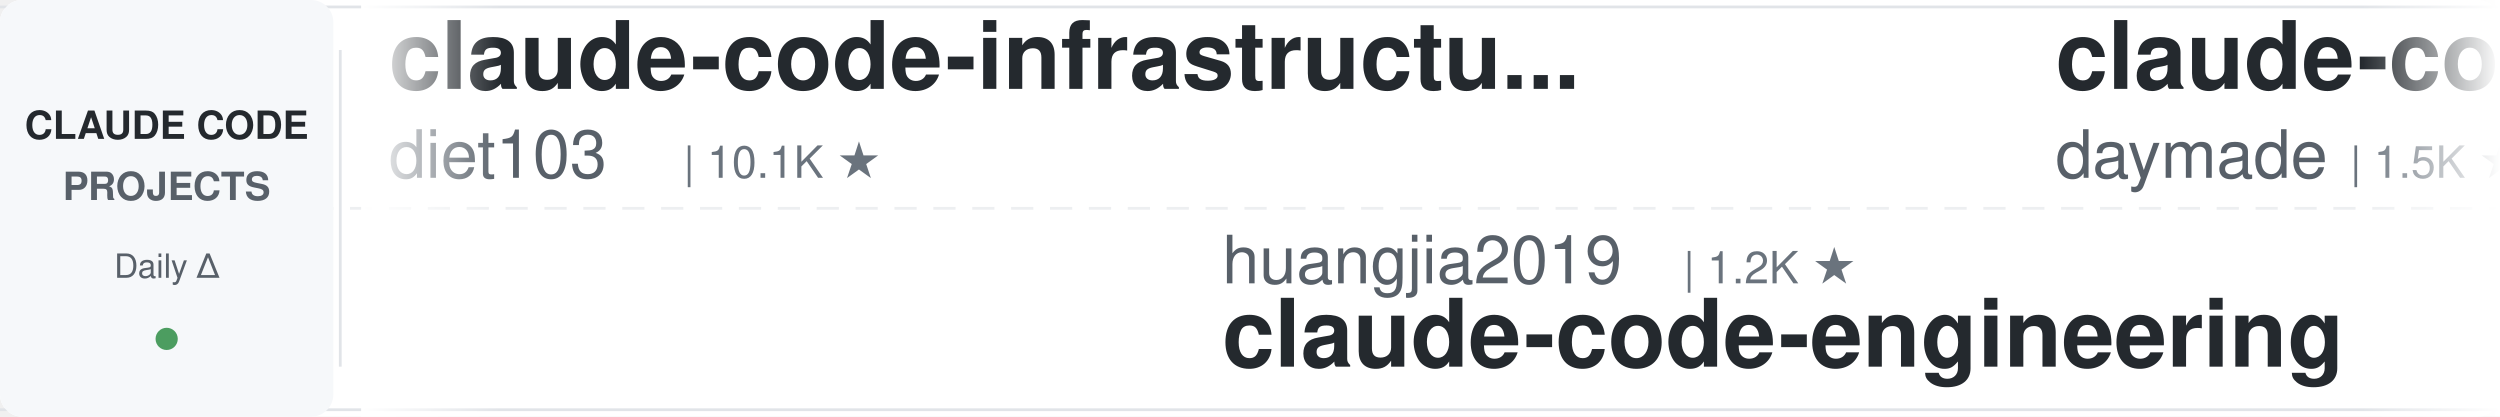
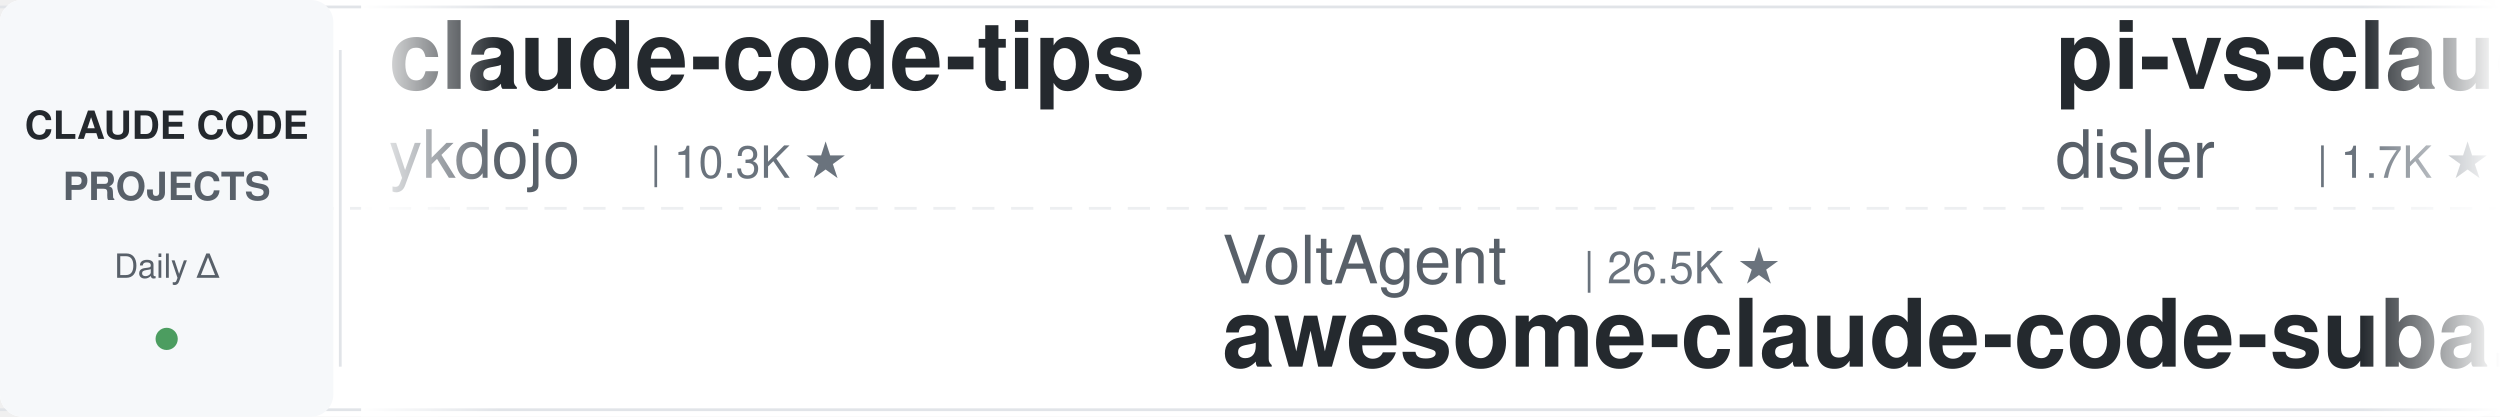
<svg xmlns="http://www.w3.org/2000/svg" width="900" height="150">
  <defs>
    <linearGradient id="leftFade" x1="0%" y1="0%" x2="100%" y2="0%">
      <stop offset="0%" style="stop-color:#ffffff;stop-opacity:1" />
      <stop offset="100%" style="stop-color:#ffffff;stop-opacity:0" />
    </linearGradient>
    <linearGradient id="rightFade" x1="0%" y1="0%" x2="100%" y2="0%">
      <stop offset="0%" style="stop-color:#ffffff;stop-opacity:0" />
      <stop offset="100%" style="stop-color:#ffffff;stop-opacity:1" />
    </linearGradient>
  </defs>
  <rect width="900" height="150" fill="#ffffff" rx="8" />
  <rect x="0" y="2" width="900" height="1" fill="#e1e4e8" />
  <rect x="0" y="147" width="900" height="1" fill="#e1e4e8" />
  <line x1="0" y1="75" x2="900" y2="75" stroke="#e1e4e8" stroke-width="1" stroke-dasharray="8 6" opacity="0.6" />
  <rect x="0" y="0" width="120" height="150" fill="#f6f8fa" rx="8" />
  <text x="60" y="50" font-family="-apple-system, BlinkMacSystemFont, 'Segoe UI', Helvetica, Arial, sans-serif" font-size="14" font-weight="600" fill="#24292e" text-anchor="middle">CLAUDE CODE</text>
  <text x="60" y="72" font-family="-apple-system, BlinkMacSystemFont, 'Segoe UI', Helvetica, Arial, sans-serif" font-size="14" font-weight="600" fill="#586069" text-anchor="middle">PROJECTS</text>
  <text x="60" y="100" font-family="-apple-system, BlinkMacSystemFont, 'Segoe UI', Helvetica, Arial, sans-serif" font-size="12" font-weight="500" fill="#586069" text-anchor="middle">Daily Δ</text>
  <circle cx="60" cy="122" r="4" fill="#22863a" opacity="0.8" />
  <rect x="122" y="18" width="1" height="114" fill="#e1e4e8" />
  <clipPath id="tickerClip">
    <rect x="130" y="0" width="770" height="150" />
  </clipPath>
  <g clip-path="url(#tickerClip)">
    <g id="tickerItems">
      <animateTransform attributeName="transform" attributeType="XML" type="translate" from="0 0" to="-3000 0" dur="54s" repeatCount="indefinite" />
      <g transform="translate(0, 0)">
-         <text x="140" y="32" font-family="-apple-system, BlinkMacSystemFont, 'Segoe UI', Helvetica, Arial, sans-serif" font-size="34" font-weight="600" fill="#24292e">claude-code-infrastructu...</text>
-         <text x="140" y="64" font-family="-apple-system, BlinkMacSystemFont, 'Segoe UI', Helvetica, Arial, sans-serif" font-size="24" font-weight="400" fill="#586069">diet103</text>
-         <text x="246" y="64" font-family="-apple-system, BlinkMacSystemFont, 'Segoe UI', Helvetica, Arial, sans-serif" font-size="16" font-weight="500" fill="#6a737d">| 10.1K ★</text>
+         <text x="140" y="32" font-family="-apple-system, BlinkMacSystemFont, 'Segoe UI', Helvetica, Arial, sans-serif" font-size="34" font-weight="600" fill="#24292e">claude-code-tips</text>
+         <text x="140" y="64" font-family="-apple-system, BlinkMacSystemFont, 'Segoe UI', Helvetica, Arial, sans-serif" font-size="24" font-weight="400" fill="#586069">ykdojo</text>
+         <text x="234" y="64" font-family="-apple-system, BlinkMacSystemFont, 'Segoe UI', Helvetica, Arial, sans-serif" font-size="16" font-weight="500" fill="#6a737d">| 10.3K ★</text>
      </g>
      <g transform="translate(300, 0)">
-         <text x="140" y="102" font-family="-apple-system, BlinkMacSystemFont, 'Segoe UI', Helvetica, Arial, sans-serif" font-size="24" font-weight="400" fill="#586069">huangjia2019</text>
-         <text x="306" y="102" font-family="-apple-system, BlinkMacSystemFont, 'Segoe UI', Helvetica, Arial, sans-serif" font-size="16" font-weight="500" fill="#6a737d">| 1.2K ★</text>
-         <text x="140" y="132" font-family="-apple-system, BlinkMacSystemFont, 'Segoe UI', Helvetica, Arial, sans-serif" font-size="34" font-weight="600" fill="#24292e">claude-code-engineering</text>
+         <text x="140" y="102" font-family="-apple-system, BlinkMacSystemFont, 'Segoe UI', Helvetica, Arial, sans-serif" font-size="24" font-weight="400" fill="#586069">VoltAgent</text>
+         <text x="270" y="102" font-family="-apple-system, BlinkMacSystemFont, 'Segoe UI', Helvetica, Arial, sans-serif" font-size="16" font-weight="500" fill="#6a737d">| 26.5K ★</text>
+         <text x="140" y="132" font-family="-apple-system, BlinkMacSystemFont, 'Segoe UI', Helvetica, Arial, sans-serif" font-size="34" font-weight="600" fill="#24292e">awesome-claude-code-suba...</text>
      </g>
      <g transform="translate(600, 0)">
-         <text x="140" y="32" font-family="-apple-system, BlinkMacSystemFont, 'Segoe UI', Helvetica, Arial, sans-serif" font-size="34" font-weight="600" fill="#24292e">claude-code-skills</text>
-         <text x="140" y="64" font-family="-apple-system, BlinkMacSystemFont, 'Segoe UI', Helvetica, Arial, sans-serif" font-size="24" font-weight="400" fill="#586069">daymade</text>
-         <text x="246" y="64" font-family="-apple-system, BlinkMacSystemFont, 'Segoe UI', Helvetica, Arial, sans-serif" font-size="16" font-weight="500" fill="#6a737d">| 1.5K ★</text>
+         <text x="140" y="32" font-family="-apple-system, BlinkMacSystemFont, 'Segoe UI', Helvetica, Arial, sans-serif" font-size="34" font-weight="600" fill="#24292e">pi-vs-claude-code</text>
+         <text x="140" y="64" font-family="-apple-system, BlinkMacSystemFont, 'Segoe UI', Helvetica, Arial, sans-serif" font-size="24" font-weight="400" fill="#586069">disler</text>
+         <text x="234" y="64" font-family="-apple-system, BlinkMacSystemFont, 'Segoe UI', Helvetica, Arial, sans-serif" font-size="16" font-weight="500" fill="#6a737d">| 1.7K ★</text>
      </g>
      <g transform="translate(900, 0)">
-         <text x="140" y="102" font-family="-apple-system, BlinkMacSystemFont, 'Segoe UI', Helvetica, Arial, sans-serif" font-size="24" font-weight="400" fill="#586069">ccplugins</text>
-         <text x="270" y="102" font-family="-apple-system, BlinkMacSystemFont, 'Segoe UI', Helvetica, Arial, sans-serif" font-size="16" font-weight="500" fill="#6a737d">| 1.0K ★</text>
-         <text x="140" y="132" font-family="-apple-system, BlinkMacSystemFont, 'Segoe UI', Helvetica, Arial, sans-serif" font-size="34" font-weight="600" fill="#24292e">awesome-claude-code-plug...</text>
+         <text x="140" y="102" font-family="-apple-system, BlinkMacSystemFont, 'Segoe UI', Helvetica, Arial, sans-serif" font-size="24" font-weight="400" fill="#586069">lorryjovens-hub</text>
+         <text x="342" y="102" font-family="-apple-system, BlinkMacSystemFont, 'Segoe UI', Helvetica, Arial, sans-serif" font-size="16" font-weight="500" fill="#6a737d">| 1.7K ★</text>
+         <text x="140" y="132" font-family="-apple-system, BlinkMacSystemFont, 'Segoe UI', Helvetica, Arial, sans-serif" font-size="34" font-weight="600" fill="#24292e">claude-code-rust</text>
      </g>
      <g transform="translate(1200, 0)">
-         <text x="140" y="32" font-family="-apple-system, BlinkMacSystemFont, 'Segoe UI', Helvetica, Arial, sans-serif" font-size="34" font-weight="600" fill="#24292e">claude_codex_bridge</text>
-         <text x="140" y="64" font-family="-apple-system, BlinkMacSystemFont, 'Segoe UI', Helvetica, Arial, sans-serif" font-size="24" font-weight="400" fill="#586069">SeemSeam</text>
-         <text x="258" y="64" font-family="-apple-system, BlinkMacSystemFont, 'Segoe UI', Helvetica, Arial, sans-serif" font-size="16" font-weight="500" fill="#6a737d">| 3.6K ★</text>
+         <text x="140" y="32" font-family="-apple-system, BlinkMacSystemFont, 'Segoe UI', Helvetica, Arial, sans-serif" font-size="34" font-weight="600" fill="#24292e">system_prompts_leaks</text>
+         <text x="140" y="64" font-family="-apple-system, BlinkMacSystemFont, 'Segoe UI', Helvetica, Arial, sans-serif" font-size="24" font-weight="400" fill="#586069">asgeirtj</text>
+         <text x="258" y="64" font-family="-apple-system, BlinkMacSystemFont, 'Segoe UI', Helvetica, Arial, sans-serif" font-size="16" font-weight="500" fill="#6a737d">| 71.2K ★</text>
      </g>
      <g transform="translate(1500, 0)">
-         <text x="140" y="102" font-family="-apple-system, BlinkMacSystemFont, 'Segoe UI', Helvetica, Arial, sans-serif" font-size="24" font-weight="400" fill="#586069">Chachamaru127</text>
-         <text x="318" y="102" font-family="-apple-system, BlinkMacSystemFont, 'Segoe UI', Helvetica, Arial, sans-serif" font-size="16" font-weight="500" fill="#6a737d">| 3.2K ★</text>
-         <text x="140" y="132" font-family="-apple-system, BlinkMacSystemFont, 'Segoe UI', Helvetica, Arial, sans-serif" font-size="34" font-weight="600" fill="#24292e">claude-code-harness</text>
+         <text x="140" y="102" font-family="-apple-system, BlinkMacSystemFont, 'Segoe UI', Helvetica, Arial, sans-serif" font-size="24" font-weight="400" fill="#586069">diet103</text>
+         <text x="246" y="102" font-family="-apple-system, BlinkMacSystemFont, 'Segoe UI', Helvetica, Arial, sans-serif" font-size="16" font-weight="500" fill="#6a737d">| 10.1K ★</text>
+         <text x="140" y="132" font-family="-apple-system, BlinkMacSystemFont, 'Segoe UI', Helvetica, Arial, sans-serif" font-size="34" font-weight="600" fill="#24292e">claude-code-infrastructu...</text>
      </g>
      <g transform="translate(1800, 0)">
-         <text x="140" y="32" font-family="-apple-system, BlinkMacSystemFont, 'Segoe UI', Helvetica, Arial, sans-serif" font-size="34" font-weight="600" fill="#24292e">awesome-claude-code-suba...</text>
-         <text x="140" y="64" font-family="-apple-system, BlinkMacSystemFont, 'Segoe UI', Helvetica, Arial, sans-serif" font-size="24" font-weight="400" fill="#586069">VoltAgent</text>
-         <text x="270" y="64" font-family="-apple-system, BlinkMacSystemFont, 'Segoe UI', Helvetica, Arial, sans-serif" font-size="16" font-weight="500" fill="#6a737d">| 26.5K ★</text>
+         <text x="140" y="32" font-family="-apple-system, BlinkMacSystemFont, 'Segoe UI', Helvetica, Arial, sans-serif" font-size="34" font-weight="600" fill="#24292e">Dive-into-Claude-Code</text>
+         <text x="140" y="64" font-family="-apple-system, BlinkMacSystemFont, 'Segoe UI', Helvetica, Arial, sans-serif" font-size="24" font-weight="400" fill="#586069">VILA-Lab</text>
+         <text x="258" y="64" font-family="-apple-system, BlinkMacSystemFont, 'Segoe UI', Helvetica, Arial, sans-serif" font-size="16" font-weight="500" fill="#6a737d">| 2.2K ★</text>
      </g>
      <g transform="translate(2100, 0)">
-         <text x="140" y="102" font-family="-apple-system, BlinkMacSystemFont, 'Segoe UI', Helvetica, Arial, sans-serif" font-size="24" font-weight="400" fill="#586069">liuup</text>
-         <text x="222" y="102" font-family="-apple-system, BlinkMacSystemFont, 'Segoe UI', Helvetica, Arial, sans-serif" font-size="16" font-weight="500" fill="#6a737d">| 4.1K ★</text>
-         <text x="140" y="132" font-family="-apple-system, BlinkMacSystemFont, 'Segoe UI', Helvetica, Arial, sans-serif" font-size="34" font-weight="600" fill="#24292e">claude-code-analysis</text>
+         <text x="140" y="102" font-family="-apple-system, BlinkMacSystemFont, 'Segoe UI', Helvetica, Arial, sans-serif" font-size="24" font-weight="400" fill="#586069">lintsinghua</text>
+         <text x="294" y="102" font-family="-apple-system, BlinkMacSystemFont, 'Segoe UI', Helvetica, Arial, sans-serif" font-size="16" font-weight="500" fill="#6a737d">| 4.4K ★</text>
+         <text x="140" y="132" font-family="-apple-system, BlinkMacSystemFont, 'Segoe UI', Helvetica, Arial, sans-serif" font-size="34" font-weight="600" fill="#24292e">claude-code-book</text>
      </g>
      <g transform="translate(2400, 0)">
-         <text x="140" y="32" font-family="-apple-system, BlinkMacSystemFont, 'Segoe UI', Helvetica, Arial, sans-serif" font-size="34" font-weight="600" fill="#24292e">claude-coder</text>
-         <text x="140" y="64" font-family="-apple-system, BlinkMacSystemFont, 'Segoe UI', Helvetica, Arial, sans-serif" font-size="24" font-weight="400" fill="#586069">kodu-ai</text>
-         <text x="246" y="64" font-family="-apple-system, BlinkMacSystemFont, 'Segoe UI', Helvetica, Arial, sans-serif" font-size="16" font-weight="500" fill="#6a737d">| 5.2K ★</text>
+         <text x="140" y="32" font-family="-apple-system, BlinkMacSystemFont, 'Segoe UI', Helvetica, Arial, sans-serif" font-size="34" font-weight="600" fill="#24292e">claude-code-router</text>
+         <text x="140" y="64" font-family="-apple-system, BlinkMacSystemFont, 'Segoe UI', Helvetica, Arial, sans-serif" font-size="24" font-weight="400" fill="#586069">musistudio</text>
+         <text x="282" y="64" font-family="-apple-system, BlinkMacSystemFont, 'Segoe UI', Helvetica, Arial, sans-serif" font-size="16" font-weight="500" fill="#6a737d">| 38.1K ★</text>
      </g>
      <g transform="translate(2700, 0)">
-         <text x="140" y="102" font-family="-apple-system, BlinkMacSystemFont, 'Segoe UI', Helvetica, Arial, sans-serif" font-size="24" font-weight="400" fill="#586069">shareAI-lab</text>
-         <text x="294" y="102" font-family="-apple-system, BlinkMacSystemFont, 'Segoe UI', Helvetica, Arial, sans-serif" font-size="16" font-weight="500" fill="#6a737d">| 80.3K ★</text>
-         <text x="140" y="132" font-family="-apple-system, BlinkMacSystemFont, 'Segoe UI', Helvetica, Arial, sans-serif" font-size="34" font-weight="600" fill="#24292e">learn-claude-code</text>
+         <text x="140" y="102" font-family="-apple-system, BlinkMacSystemFont, 'Segoe UI', Helvetica, Arial, sans-serif" font-size="24" font-weight="400" fill="#586069">feiskyer</text>
+         <text x="258" y="102" font-family="-apple-system, BlinkMacSystemFont, 'Segoe UI', Helvetica, Arial, sans-serif" font-size="16" font-weight="500" fill="#6a737d">| 1.7K ★</text>
+         <text x="140" y="132" font-family="-apple-system, BlinkMacSystemFont, 'Segoe UI', Helvetica, Arial, sans-serif" font-size="34" font-weight="600" fill="#24292e">claude-code-settings</text>
      </g>
      <g transform="translate(3000, 0)">
-         <text x="140" y="32" font-family="-apple-system, BlinkMacSystemFont, 'Segoe UI', Helvetica, Arial, sans-serif" font-size="34" font-weight="600" fill="#24292e">claude-code-infrastructu...</text>
-         <text x="140" y="64" font-family="-apple-system, BlinkMacSystemFont, 'Segoe UI', Helvetica, Arial, sans-serif" font-size="24" font-weight="400" fill="#586069">diet103</text>
-         <text x="246" y="64" font-family="-apple-system, BlinkMacSystemFont, 'Segoe UI', Helvetica, Arial, sans-serif" font-size="16" font-weight="500" fill="#6a737d">| 10.1K ★</text>
+         <text x="140" y="32" font-family="-apple-system, BlinkMacSystemFont, 'Segoe UI', Helvetica, Arial, sans-serif" font-size="34" font-weight="600" fill="#24292e">claude-code-tips</text>
+         <text x="140" y="64" font-family="-apple-system, BlinkMacSystemFont, 'Segoe UI', Helvetica, Arial, sans-serif" font-size="24" font-weight="400" fill="#586069">ykdojo</text>
+         <text x="234" y="64" font-family="-apple-system, BlinkMacSystemFont, 'Segoe UI', Helvetica, Arial, sans-serif" font-size="16" font-weight="500" fill="#6a737d">| 10.3K ★</text>
      </g>
      <g transform="translate(3300, 0)">
-         <text x="140" y="102" font-family="-apple-system, BlinkMacSystemFont, 'Segoe UI', Helvetica, Arial, sans-serif" font-size="24" font-weight="400" fill="#586069">huangjia2019</text>
-         <text x="306" y="102" font-family="-apple-system, BlinkMacSystemFont, 'Segoe UI', Helvetica, Arial, sans-serif" font-size="16" font-weight="500" fill="#6a737d">| 1.2K ★</text>
-         <text x="140" y="132" font-family="-apple-system, BlinkMacSystemFont, 'Segoe UI', Helvetica, Arial, sans-serif" font-size="34" font-weight="600" fill="#24292e">claude-code-engineering</text>
+         <text x="140" y="102" font-family="-apple-system, BlinkMacSystemFont, 'Segoe UI', Helvetica, Arial, sans-serif" font-size="24" font-weight="400" fill="#586069">VoltAgent</text>
+         <text x="270" y="102" font-family="-apple-system, BlinkMacSystemFont, 'Segoe UI', Helvetica, Arial, sans-serif" font-size="16" font-weight="500" fill="#6a737d">| 26.5K ★</text>
+         <text x="140" y="132" font-family="-apple-system, BlinkMacSystemFont, 'Segoe UI', Helvetica, Arial, sans-serif" font-size="34" font-weight="600" fill="#24292e">awesome-claude-code-suba...</text>
      </g>
      <g transform="translate(3600, 0)">
-         <text x="140" y="32" font-family="-apple-system, BlinkMacSystemFont, 'Segoe UI', Helvetica, Arial, sans-serif" font-size="34" font-weight="600" fill="#24292e">claude-code-skills</text>
-         <text x="140" y="64" font-family="-apple-system, BlinkMacSystemFont, 'Segoe UI', Helvetica, Arial, sans-serif" font-size="24" font-weight="400" fill="#586069">daymade</text>
-         <text x="246" y="64" font-family="-apple-system, BlinkMacSystemFont, 'Segoe UI', Helvetica, Arial, sans-serif" font-size="16" font-weight="500" fill="#6a737d">| 1.5K ★</text>
+         <text x="140" y="32" font-family="-apple-system, BlinkMacSystemFont, 'Segoe UI', Helvetica, Arial, sans-serif" font-size="34" font-weight="600" fill="#24292e">pi-vs-claude-code</text>
+         <text x="140" y="64" font-family="-apple-system, BlinkMacSystemFont, 'Segoe UI', Helvetica, Arial, sans-serif" font-size="24" font-weight="400" fill="#586069">disler</text>
+         <text x="234" y="64" font-family="-apple-system, BlinkMacSystemFont, 'Segoe UI', Helvetica, Arial, sans-serif" font-size="16" font-weight="500" fill="#6a737d">| 1.7K ★</text>
      </g>
      <g transform="translate(3900, 0)">
-         <text x="140" y="102" font-family="-apple-system, BlinkMacSystemFont, 'Segoe UI', Helvetica, Arial, sans-serif" font-size="24" font-weight="400" fill="#586069">ccplugins</text>
-         <text x="270" y="102" font-family="-apple-system, BlinkMacSystemFont, 'Segoe UI', Helvetica, Arial, sans-serif" font-size="16" font-weight="500" fill="#6a737d">| 1.0K ★</text>
-         <text x="140" y="132" font-family="-apple-system, BlinkMacSystemFont, 'Segoe UI', Helvetica, Arial, sans-serif" font-size="34" font-weight="600" fill="#24292e">awesome-claude-code-plug...</text>
+         <text x="140" y="102" font-family="-apple-system, BlinkMacSystemFont, 'Segoe UI', Helvetica, Arial, sans-serif" font-size="24" font-weight="400" fill="#586069">lorryjovens-hub</text>
+         <text x="342" y="102" font-family="-apple-system, BlinkMacSystemFont, 'Segoe UI', Helvetica, Arial, sans-serif" font-size="16" font-weight="500" fill="#6a737d">| 1.7K ★</text>
+         <text x="140" y="132" font-family="-apple-system, BlinkMacSystemFont, 'Segoe UI', Helvetica, Arial, sans-serif" font-size="34" font-weight="600" fill="#24292e">claude-code-rust</text>
      </g>
    </g>
  </g>
  <rect x="130" y="0" width="50" height="150" fill="url(#leftFade)" />
  <rect x="850" y="0" width="50" height="150" fill="url(#rightFade)" />
</svg>
